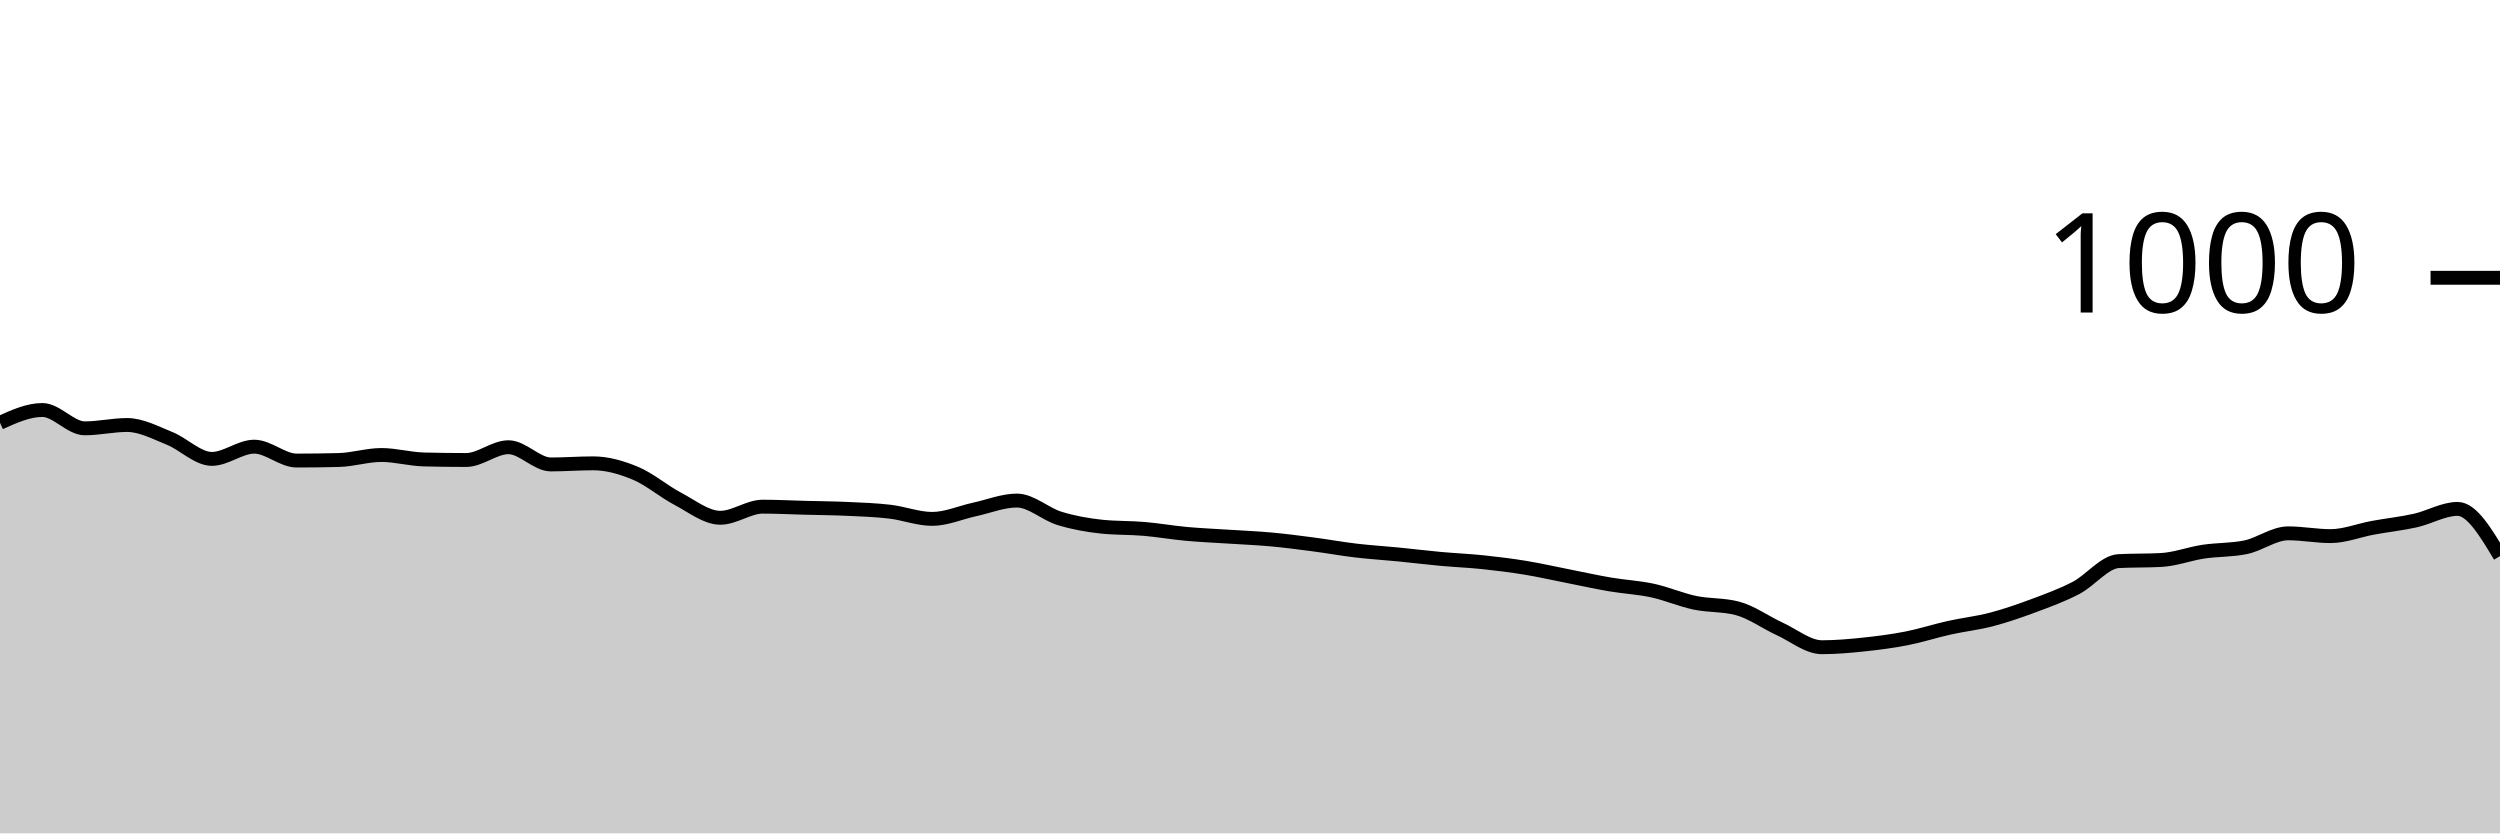
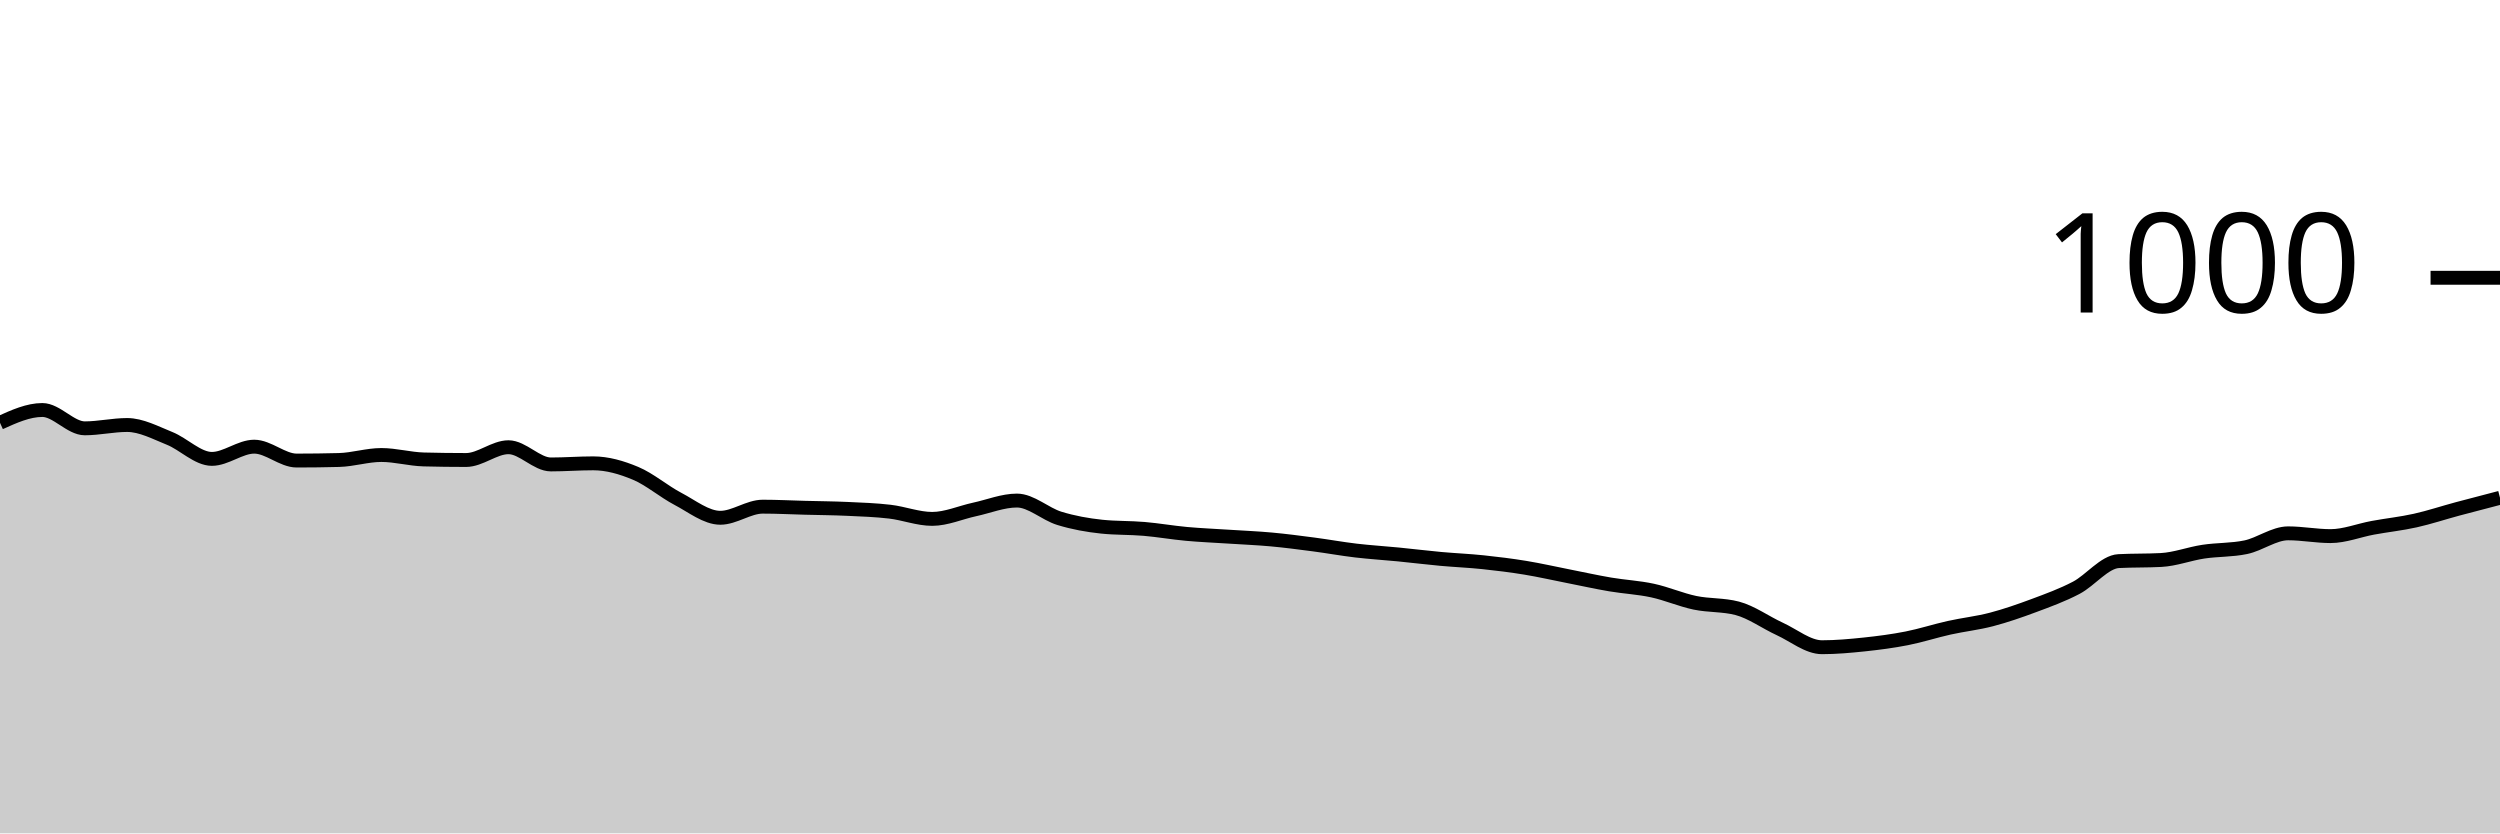
<svg xmlns="http://www.w3.org/2000/svg" viewBox="0 0 180 60">
  <g transform="translate(0,20)">
-     <path class="area" fill="rgba(0, 0, 0, 0.2)" d="M0,10.44C1.017,9.98,2.034,9.52,3.051,9.52C4.068,9.52,5.085,10.84,6.102,10.84C7.119,10.84,8.136,10.6,9.153,10.6C10.169,10.6,11.186,11.153,12.203,11.56C13.22,11.967,14.237,13.04,15.254,13.04C16.271,13.04,17.288,12.16,18.305,12.16C19.322,12.16,20.339,13.16,21.356,13.16C22.373,13.16,23.39,13.147,24.407,13.12C25.424,13.093,26.441,12.76,27.458,12.76C28.475,12.76,29.492,13.053,30.508,13.08C31.525,13.107,32.542,13.12,33.559,13.12C34.576,13.12,35.593,12.2,36.61,12.2C37.627,12.2,38.644,13.44,39.661,13.44C40.678,13.44,41.695,13.36,42.712,13.36C43.729,13.36,44.746,13.653,45.763,14.08C46.78,14.507,47.797,15.387,48.814,15.92C49.831,16.453,50.847,17.28,51.864,17.28C52.881,17.28,53.898,16.48,54.915,16.48C55.932,16.48,56.949,16.533,57.966,16.56C58.983,16.587,60,16.593,61.017,16.64C62.034,16.687,63.051,16.72,64.068,16.84C65.085,16.96,66.102,17.36,67.119,17.36C68.136,17.36,69.153,16.9,70.169,16.68C71.186,16.46,72.203,16.04,73.22,16.04C74.237,16.04,75.254,17.007,76.271,17.32C77.288,17.633,78.305,17.813,79.322,17.92C80.339,18.027,81.356,17.993,82.373,18.08C83.39,18.167,84.407,18.347,85.424,18.44C86.441,18.533,87.458,18.573,88.475,18.64C89.492,18.707,90.508,18.747,91.525,18.84C92.542,18.933,93.559,19.067,94.576,19.2C95.593,19.333,96.61,19.52,97.627,19.64C98.644,19.76,99.661,19.82,100.678,19.92C101.695,20.02,102.712,20.147,103.729,20.24C104.746,20.333,105.763,20.373,106.78,20.48C107.797,20.587,108.814,20.713,109.831,20.88C110.847,21.047,111.864,21.28,112.881,21.48C113.898,21.68,114.915,21.907,115.932,22.08C116.949,22.253,117.966,22.3,118.983,22.52C120,22.74,121.017,23.187,122.034,23.4C123.051,23.613,124.068,23.533,125.085,23.8C126.102,24.067,127.119,24.813,128.136,25.28C129.153,25.747,130.169,26.6,131.186,26.6C132.203,26.6,133.22,26.507,134.237,26.4C135.254,26.293,136.271,26.16,137.288,25.96C138.305,25.76,139.322,25.427,140.339,25.2C141.356,24.973,142.373,24.867,143.39,24.6C144.407,24.333,145.424,23.98,146.441,23.6C147.458,23.22,148.475,22.853,149.492,22.32C150.508,21.787,151.525,20.453,152.542,20.4C153.559,20.347,154.576,20.373,155.593,20.32C156.61,20.267,157.627,19.873,158.644,19.72C159.661,19.567,160.678,19.613,161.695,19.4C162.712,19.187,163.729,18.4,164.746,18.4C165.763,18.4,166.78,18.6,167.797,18.6C168.814,18.6,169.831,18.187,170.847,18C171.864,17.813,172.881,17.707,173.898,17.48C174.915,17.253,175.932,16.64,176.949,16.64C177.966,16.64,178.983,18.34,180,20.04L180,40C178.983,40,177.966,40,176.949,40C175.932,40,174.915,40,173.898,40C172.881,40,171.864,40,170.847,40C169.831,40,168.814,40,167.797,40C166.78,40,165.763,40,164.746,40C163.729,40,162.712,40,161.695,40C160.678,40,159.661,40,158.644,40C157.627,40,156.61,40,155.593,40C154.576,40,153.559,40,152.542,40C151.525,40,150.508,40,149.492,40C148.475,40,147.458,40,146.441,40C145.424,40,144.407,40,143.39,40C142.373,40,141.356,40,140.339,40C139.322,40,138.305,40,137.288,40C136.271,40,135.254,40,134.237,40C133.22,40,132.203,40,131.186,40C130.169,40,129.153,40,128.136,40C127.119,40,126.102,40,125.085,40C124.068,40,123.051,40,122.034,40C121.017,40,120,40,118.983,40C117.966,40,116.949,40,115.932,40C114.915,40,113.898,40,112.881,40C111.864,40,110.847,40,109.831,40C108.814,40,107.797,40,106.78,40C105.763,40,104.746,40,103.729,40C102.712,40,101.695,40,100.678,40C99.661,40,98.644,40,97.627,40C96.61,40,95.593,40,94.576,40C93.559,40,92.542,40,91.525,40C90.508,40,89.492,40,88.475,40C87.458,40,86.441,40,85.424,40C84.407,40,83.39,40,82.373,40C81.356,40,80.339,40,79.322,40C78.305,40,77.288,40,76.271,40C75.254,40,74.237,40,73.22,40C72.203,40,71.186,40,70.169,40C69.153,40,68.136,40,67.119,40C66.102,40,65.085,40,64.068,40C63.051,40,62.034,40,61.017,40C60,40,58.983,40,57.966,40C56.949,40,55.932,40,54.915,40C53.898,40,52.881,40,51.864,40C50.847,40,49.831,40,48.814,40C47.797,40,46.78,40,45.763,40C44.746,40,43.729,40,42.712,40C41.695,40,40.678,40,39.661,40C38.644,40,37.627,40,36.61,40C35.593,40,34.576,40,33.559,40C32.542,40,31.525,40,30.508,40C29.492,40,28.475,40,27.458,40C26.441,40,25.424,40,24.407,40C23.39,40,22.373,40,21.356,40C20.339,40,19.322,40,18.305,40C17.288,40,16.271,40,15.254,40C14.237,40,13.22,40,12.203,40C11.186,40,10.169,40,9.153,40C8.136,40,7.119,40,6.102,40C5.085,40,4.068,40,3.051,40C2.034,40,1.017,40,0,40Z" />
-     <path class="line" stroke="black" fill="none" d="M0,10.44C1.017,9.98,2.034,9.52,3.051,9.52C4.068,9.52,5.085,10.84,6.102,10.84C7.119,10.84,8.136,10.6,9.153,10.6C10.169,10.6,11.186,11.153,12.203,11.56C13.22,11.967,14.237,13.04,15.254,13.04C16.271,13.04,17.288,12.16,18.305,12.16C19.322,12.16,20.339,13.16,21.356,13.16C22.373,13.16,23.39,13.147,24.407,13.12C25.424,13.093,26.441,12.76,27.458,12.76C28.475,12.76,29.492,13.053,30.508,13.08C31.525,13.107,32.542,13.12,33.559,13.12C34.576,13.12,35.593,12.2,36.61,12.2C37.627,12.2,38.644,13.44,39.661,13.44C40.678,13.44,41.695,13.36,42.712,13.36C43.729,13.36,44.746,13.653,45.763,14.08C46.78,14.507,47.797,15.387,48.814,15.92C49.831,16.453,50.847,17.28,51.864,17.28C52.881,17.28,53.898,16.48,54.915,16.48C55.932,16.48,56.949,16.533,57.966,16.56C58.983,16.587,60,16.593,61.017,16.64C62.034,16.687,63.051,16.72,64.068,16.84C65.085,16.96,66.102,17.36,67.119,17.36C68.136,17.36,69.153,16.9,70.169,16.68C71.186,16.46,72.203,16.04,73.22,16.04C74.237,16.04,75.254,17.007,76.271,17.32C77.288,17.633,78.305,17.813,79.322,17.92C80.339,18.027,81.356,17.993,82.373,18.08C83.39,18.167,84.407,18.347,85.424,18.44C86.441,18.533,87.458,18.573,88.475,18.64C89.492,18.707,90.508,18.747,91.525,18.84C92.542,18.933,93.559,19.067,94.576,19.2C95.593,19.333,96.61,19.52,97.627,19.64C98.644,19.76,99.661,19.82,100.678,19.92C101.695,20.02,102.712,20.147,103.729,20.24C104.746,20.333,105.763,20.373,106.78,20.48C107.797,20.587,108.814,20.713,109.831,20.88C110.847,21.047,111.864,21.28,112.881,21.48C113.898,21.68,114.915,21.907,115.932,22.08C116.949,22.253,117.966,22.3,118.983,22.52C120,22.74,121.017,23.187,122.034,23.4C123.051,23.613,124.068,23.533,125.085,23.8C126.102,24.067,127.119,24.813,128.136,25.28C129.153,25.747,130.169,26.6,131.186,26.6C132.203,26.6,133.22,26.507,134.237,26.4C135.254,26.293,136.271,26.16,137.288,25.96C138.305,25.76,139.322,25.427,140.339,25.2C141.356,24.973,142.373,24.867,143.39,24.6C144.407,24.333,145.424,23.98,146.441,23.6C147.458,23.22,148.475,22.853,149.492,22.32C150.508,21.787,151.525,20.453,152.542,20.4C153.559,20.347,154.576,20.373,155.593,20.32C156.61,20.267,157.627,19.873,158.644,19.72C159.661,19.567,160.678,19.613,161.695,19.4C162.712,19.187,163.729,18.4,164.746,18.4C165.763,18.4,166.78,18.6,167.797,18.6C168.814,18.6,169.831,18.187,170.847,18C171.864,17.813,172.881,17.707,173.898,17.48C174.915,17.253,175.932,16.64,176.949,16.64C177.966,16.64,178.983,18.34,180,20.04" />
+     <path class="area" fill="rgba(0, 0, 0, 0.2)" d="M0,10.44C1.017,9.98,2.034,9.52,3.051,9.52C4.068,9.52,5.085,10.84,6.102,10.84C7.119,10.84,8.136,10.6,9.153,10.6C10.169,10.6,11.186,11.153,12.203,11.56C13.22,11.967,14.237,13.04,15.254,13.04C16.271,13.04,17.288,12.16,18.305,12.16C19.322,12.16,20.339,13.16,21.356,13.16C22.373,13.16,23.39,13.147,24.407,13.12C25.424,13.093,26.441,12.76,27.458,12.76C28.475,12.76,29.492,13.053,30.508,13.08C31.525,13.107,32.542,13.12,33.559,13.12C34.576,13.12,35.593,12.2,36.61,12.2C37.627,12.2,38.644,13.44,39.661,13.44C40.678,13.44,41.695,13.36,42.712,13.36C43.729,13.36,44.746,13.653,45.763,14.08C46.78,14.507,47.797,15.387,48.814,15.92C49.831,16.453,50.847,17.28,51.864,17.28C52.881,17.28,53.898,16.48,54.915,16.48C55.932,16.48,56.949,16.533,57.966,16.56C58.983,16.587,60,16.593,61.017,16.64C62.034,16.687,63.051,16.72,64.068,16.84C65.085,16.96,66.102,17.36,67.119,17.36C68.136,17.36,69.153,16.9,70.169,16.68C71.186,16.46,72.203,16.04,73.22,16.04C74.237,16.04,75.254,17.007,76.271,17.32C77.288,17.633,78.305,17.813,79.322,17.92C80.339,18.027,81.356,17.993,82.373,18.08C83.39,18.167,84.407,18.347,85.424,18.44C86.441,18.533,87.458,18.573,88.475,18.64C89.492,18.707,90.508,18.747,91.525,18.84C92.542,18.933,93.559,19.067,94.576,19.2C95.593,19.333,96.61,19.52,97.627,19.64C98.644,19.76,99.661,19.82,100.678,19.92C101.695,20.02,102.712,20.147,103.729,20.24C104.746,20.333,105.763,20.373,106.78,20.48C107.797,20.587,108.814,20.713,109.831,20.88C110.847,21.047,111.864,21.28,112.881,21.48C113.898,21.68,114.915,21.907,115.932,22.08C116.949,22.253,117.966,22.3,118.983,22.52C120,22.74,121.017,23.187,122.034,23.4C123.051,23.613,124.068,23.533,125.085,23.8C126.102,24.067,127.119,24.813,128.136,25.28C129.153,25.747,130.169,26.6,131.186,26.6C132.203,26.6,133.22,26.507,134.237,26.4C135.254,26.293,136.271,26.16,137.288,25.96C138.305,25.76,139.322,25.427,140.339,25.2C141.356,24.973,142.373,24.867,143.39,24.6C144.407,24.333,145.424,23.98,146.441,23.6C147.458,23.22,148.475,22.853,149.492,22.32C150.508,21.787,151.525,20.453,152.542,20.4C153.559,20.347,154.576,20.373,155.593,20.32C156.61,20.267,157.627,19.873,158.644,19.72C159.661,19.567,160.678,19.613,161.695,19.4C162.712,19.187,163.729,18.4,164.746,18.4C165.763,18.4,166.78,18.6,167.797,18.6C168.814,18.6,169.831,18.187,170.847,18C171.864,17.813,172.881,17.707,173.898,17.48C174.915,17.253,175.932,16.913,176.949,16.64C177.966,16.367,178.983,16.103,180,15.84L180,40C178.983,40,177.966,40,176.949,40C175.932,40,174.915,40,173.898,40C172.881,40,171.864,40,170.847,40C169.831,40,168.814,40,167.797,40C166.78,40,165.763,40,164.746,40C163.729,40,162.712,40,161.695,40C160.678,40,159.661,40,158.644,40C157.627,40,156.61,40,155.593,40C154.576,40,153.559,40,152.542,40C151.525,40,150.508,40,149.492,40C148.475,40,147.458,40,146.441,40C145.424,40,144.407,40,143.39,40C142.373,40,141.356,40,140.339,40C139.322,40,138.305,40,137.288,40C136.271,40,135.254,40,134.237,40C133.22,40,132.203,40,131.186,40C130.169,40,129.153,40,128.136,40C127.119,40,126.102,40,125.085,40C124.068,40,123.051,40,122.034,40C121.017,40,120,40,118.983,40C117.966,40,116.949,40,115.932,40C114.915,40,113.898,40,112.881,40C111.864,40,110.847,40,109.831,40C108.814,40,107.797,40,106.78,40C105.763,40,104.746,40,103.729,40C102.712,40,101.695,40,100.678,40C99.661,40,98.644,40,97.627,40C96.61,40,95.593,40,94.576,40C93.559,40,92.542,40,91.525,40C90.508,40,89.492,40,88.475,40C87.458,40,86.441,40,85.424,40C84.407,40,83.39,40,82.373,40C81.356,40,80.339,40,79.322,40C78.305,40,77.288,40,76.271,40C75.254,40,74.237,40,73.22,40C72.203,40,71.186,40,70.169,40C69.153,40,68.136,40,67.119,40C66.102,40,65.085,40,64.068,40C63.051,40,62.034,40,61.017,40C60,40,58.983,40,57.966,40C56.949,40,55.932,40,54.915,40C53.898,40,52.881,40,51.864,40C50.847,40,49.831,40,48.814,40C47.797,40,46.78,40,45.763,40C44.746,40,43.729,40,42.712,40C41.695,40,40.678,40,39.661,40C38.644,40,37.627,40,36.61,40C35.593,40,34.576,40,33.559,40C32.542,40,31.525,40,30.508,40C29.492,40,28.475,40,27.458,40C26.441,40,25.424,40,24.407,40C23.39,40,22.373,40,21.356,40C20.339,40,19.322,40,18.305,40C17.288,40,16.271,40,15.254,40C14.237,40,13.22,40,12.203,40C11.186,40,10.169,40,9.153,40C8.136,40,7.119,40,6.102,40C5.085,40,4.068,40,3.051,40C2.034,40,1.017,40,0,40Z" />
+     <path class="line" stroke="black" fill="none" d="M0,10.44C1.017,9.98,2.034,9.52,3.051,9.52C4.068,9.52,5.085,10.84,6.102,10.84C7.119,10.84,8.136,10.6,9.153,10.6C10.169,10.6,11.186,11.153,12.203,11.56C13.22,11.967,14.237,13.04,15.254,13.04C16.271,13.04,17.288,12.16,18.305,12.16C19.322,12.16,20.339,13.16,21.356,13.16C22.373,13.16,23.39,13.147,24.407,13.12C25.424,13.093,26.441,12.76,27.458,12.76C28.475,12.76,29.492,13.053,30.508,13.08C31.525,13.107,32.542,13.12,33.559,13.12C34.576,13.12,35.593,12.2,36.61,12.2C37.627,12.2,38.644,13.44,39.661,13.44C40.678,13.44,41.695,13.36,42.712,13.36C43.729,13.36,44.746,13.653,45.763,14.08C46.78,14.507,47.797,15.387,48.814,15.92C49.831,16.453,50.847,17.28,51.864,17.28C52.881,17.28,53.898,16.48,54.915,16.48C55.932,16.48,56.949,16.533,57.966,16.56C58.983,16.587,60,16.593,61.017,16.64C62.034,16.687,63.051,16.72,64.068,16.84C65.085,16.96,66.102,17.36,67.119,17.36C68.136,17.36,69.153,16.9,70.169,16.68C71.186,16.46,72.203,16.04,73.22,16.04C74.237,16.04,75.254,17.007,76.271,17.32C77.288,17.633,78.305,17.813,79.322,17.92C80.339,18.027,81.356,17.993,82.373,18.08C83.39,18.167,84.407,18.347,85.424,18.44C86.441,18.533,87.458,18.573,88.475,18.64C89.492,18.707,90.508,18.747,91.525,18.84C92.542,18.933,93.559,19.067,94.576,19.2C95.593,19.333,96.61,19.52,97.627,19.64C98.644,19.76,99.661,19.82,100.678,19.92C101.695,20.02,102.712,20.147,103.729,20.24C104.746,20.333,105.763,20.373,106.78,20.48C107.797,20.587,108.814,20.713,109.831,20.88C110.847,21.047,111.864,21.28,112.881,21.48C113.898,21.68,114.915,21.907,115.932,22.08C116.949,22.253,117.966,22.3,118.983,22.52C120,22.74,121.017,23.187,122.034,23.4C123.051,23.613,124.068,23.533,125.085,23.8C126.102,24.067,127.119,24.813,128.136,25.28C129.153,25.747,130.169,26.6,131.186,26.6C132.203,26.6,133.22,26.507,134.237,26.4C135.254,26.293,136.271,26.16,137.288,25.96C138.305,25.76,139.322,25.427,140.339,25.2C141.356,24.973,142.373,24.867,143.39,24.6C144.407,24.333,145.424,23.98,146.441,23.6C147.458,23.22,148.475,22.853,149.492,22.32C150.508,21.787,151.525,20.453,152.542,20.4C153.559,20.347,154.576,20.373,155.593,20.32C156.61,20.267,157.627,19.873,158.644,19.72C159.661,19.567,160.678,19.613,161.695,19.4C162.712,19.187,163.729,18.4,164.746,18.4C165.763,18.4,166.78,18.6,167.797,18.6C168.814,18.6,169.831,18.187,170.847,18C171.864,17.813,172.881,17.707,173.898,17.48C174.915,17.253,175.932,16.913,176.949,16.64C177.966,16.367,178.983,16.103,180,15.84" />
    <path class="axis-ceiling" stroke-width="1" stroke="black" fill="none" d="M175,0L180,0" />
    <text class="axis-ceiling-label" font-family="sans-serif" text-anchor="end" font-size="10px" x="170" y="2.5">1000</text>
  </g>
</svg>
